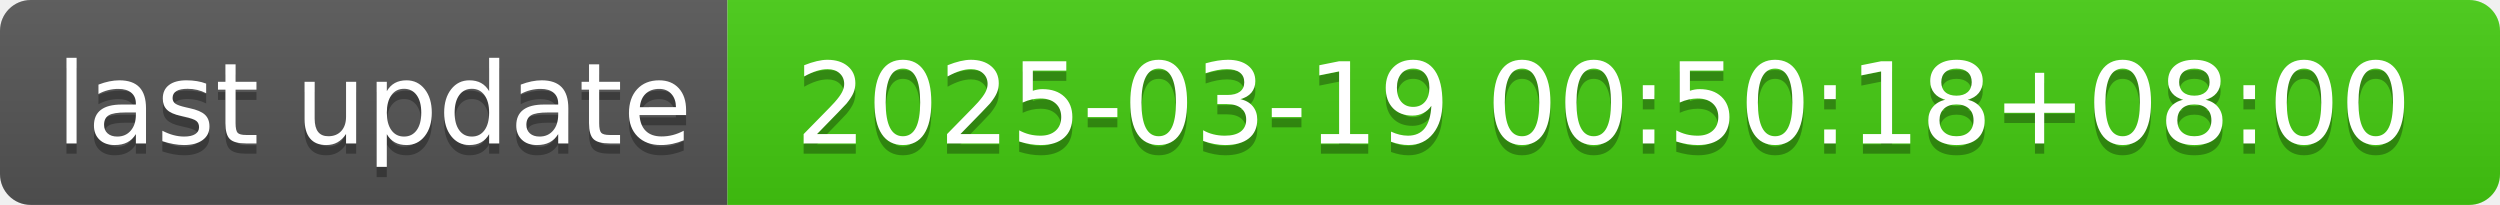
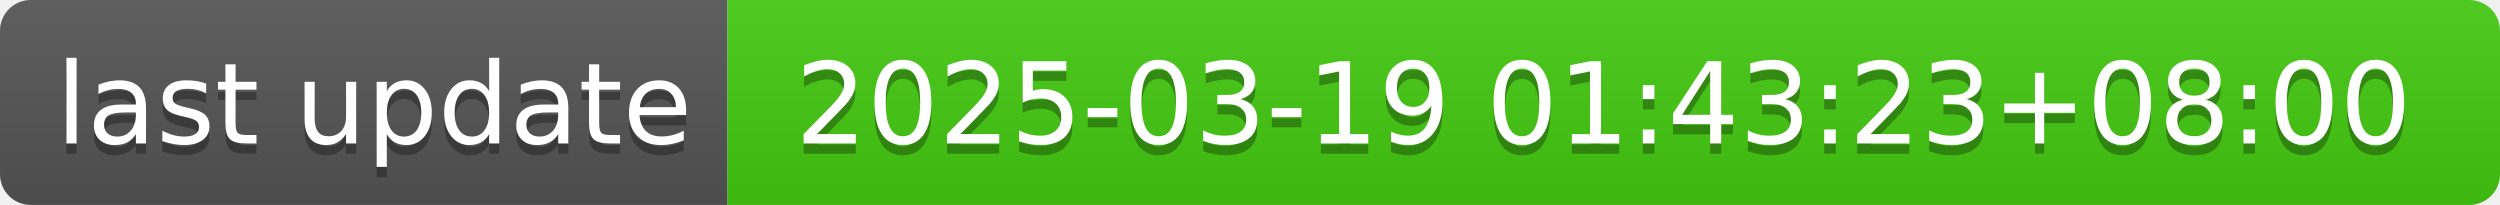
- <svg xmlns="http://www.w3.org/2000/svg" width="244" height="20" role="img" aria-label="last update: 2025-03-19 00:50:18+08:00">
+ <svg xmlns="http://www.w3.org/2000/svg" width="244" height="20" role="img" aria-label="last update: 2025-03-19 01:43:23+08:00">
  <linearGradient id="s" x2="0" y2="100%">
    <stop offset="0" stop-color="#bbb" stop-opacity=".1" />
    <stop offset="1" stop-opacity=".1" />
  </linearGradient>
  <clipPath id="r">
    <rect width="244" height="20" rx="3" fill="#fff" />
  </clipPath>
  <g clip-path="url(#r)">
    <rect width="71" height="20" fill="#555" />
    <rect x="71" width="173" height="20" fill="#4c1" />
    <rect width="244" height="20" fill="url(#s)" />
  </g>
  <g fill="#fff" text-anchor="middle" font-family="Verdana,Geneva,DejaVu Sans,sans-serif" text-rendering="geometricPrecision" font-size="110">
    <text aria-hidden="true" x="365" y="150" fill="#010101" fill-opacity=".3" transform="scale(.1)" textLength="610">last update</text>
    <text x="365" y="140" transform="scale(.1)" fill="#fff" textLength="610">last update</text>
-     <text aria-hidden="true" x="1565" y="150" fill="#010101" fill-opacity=".3" transform="scale(.1)" textLength="1630">2025-03-19 00:50:18+08:00</text>
-     <text x="1565" y="140" transform="scale(.1)" fill="#fff" textLength="1630">2025-03-19 00:50:18+08:00</text>
+     <text aria-hidden="true" x="1565" y="150" fill="#010101" fill-opacity=".3" transform="scale(.1)" textLength="1630">2025-03-19 01:43:23+08:00</text>
+     <text x="1565" y="140" transform="scale(.1)" fill="#fff" textLength="1630">2025-03-19 01:43:23+08:00</text>
  </g>
</svg>
